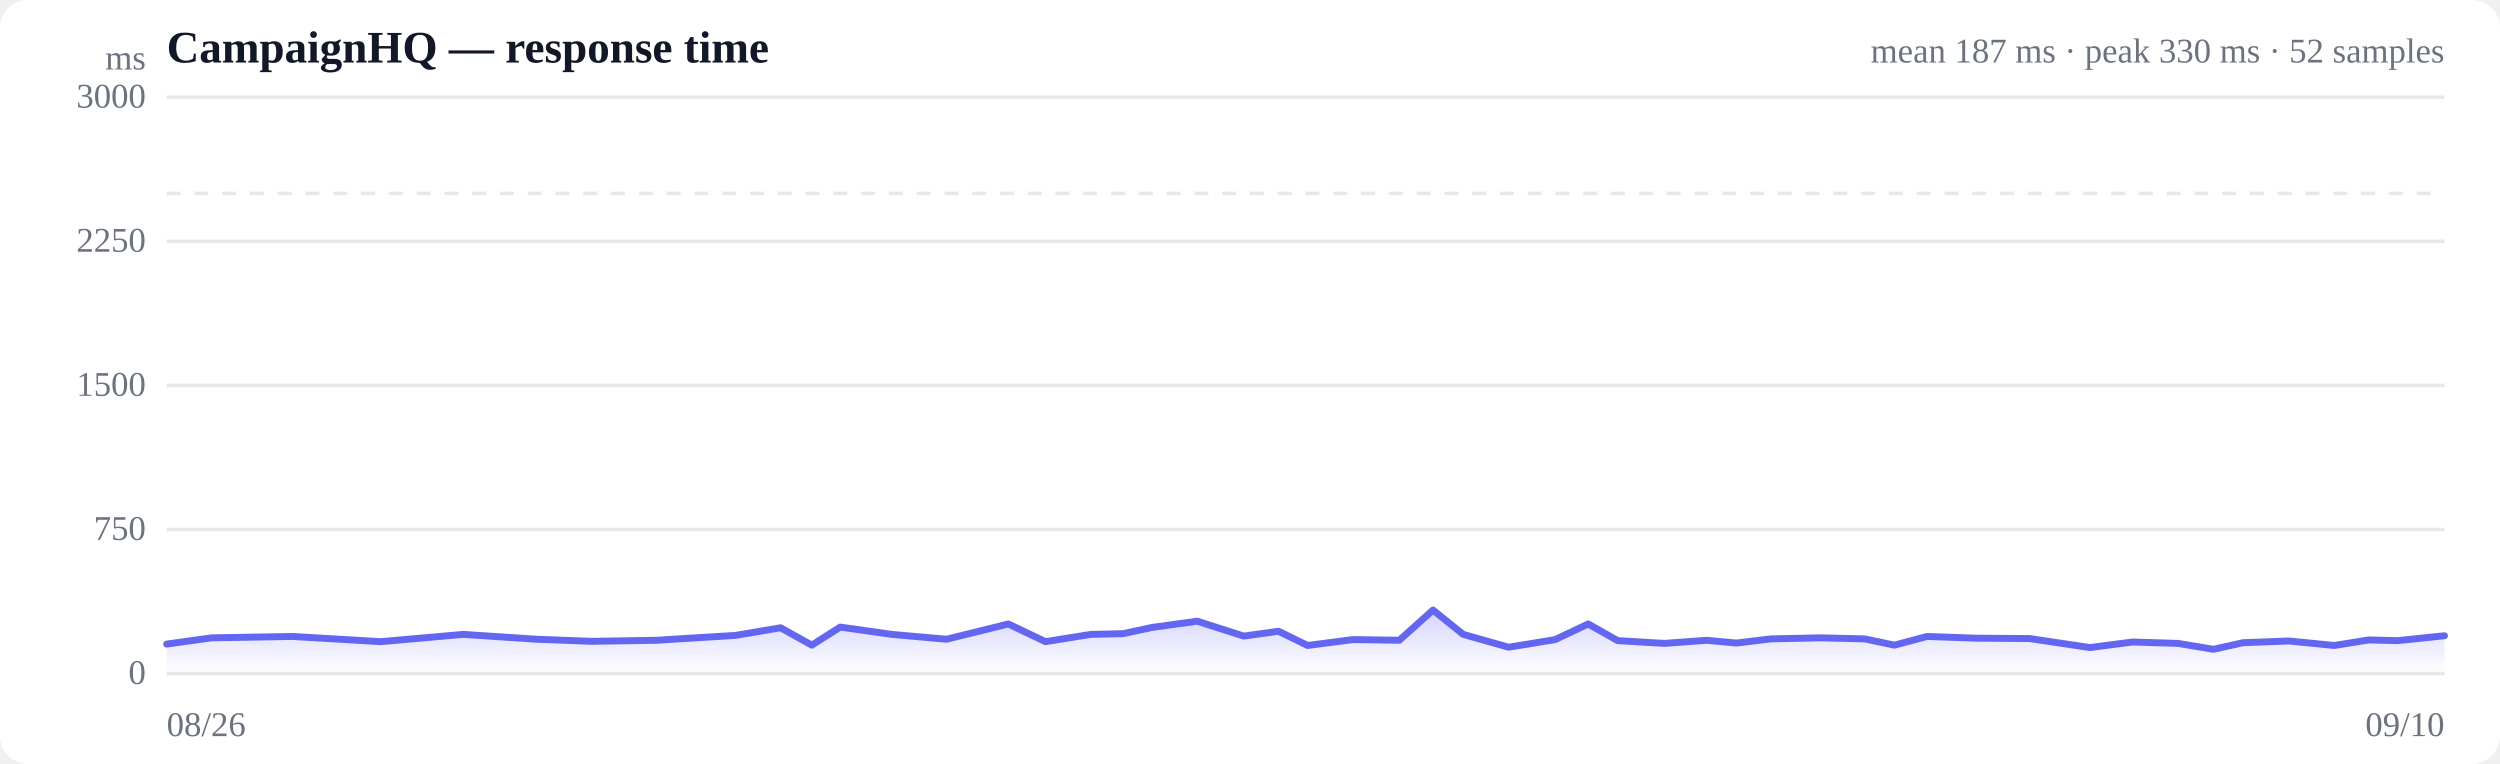
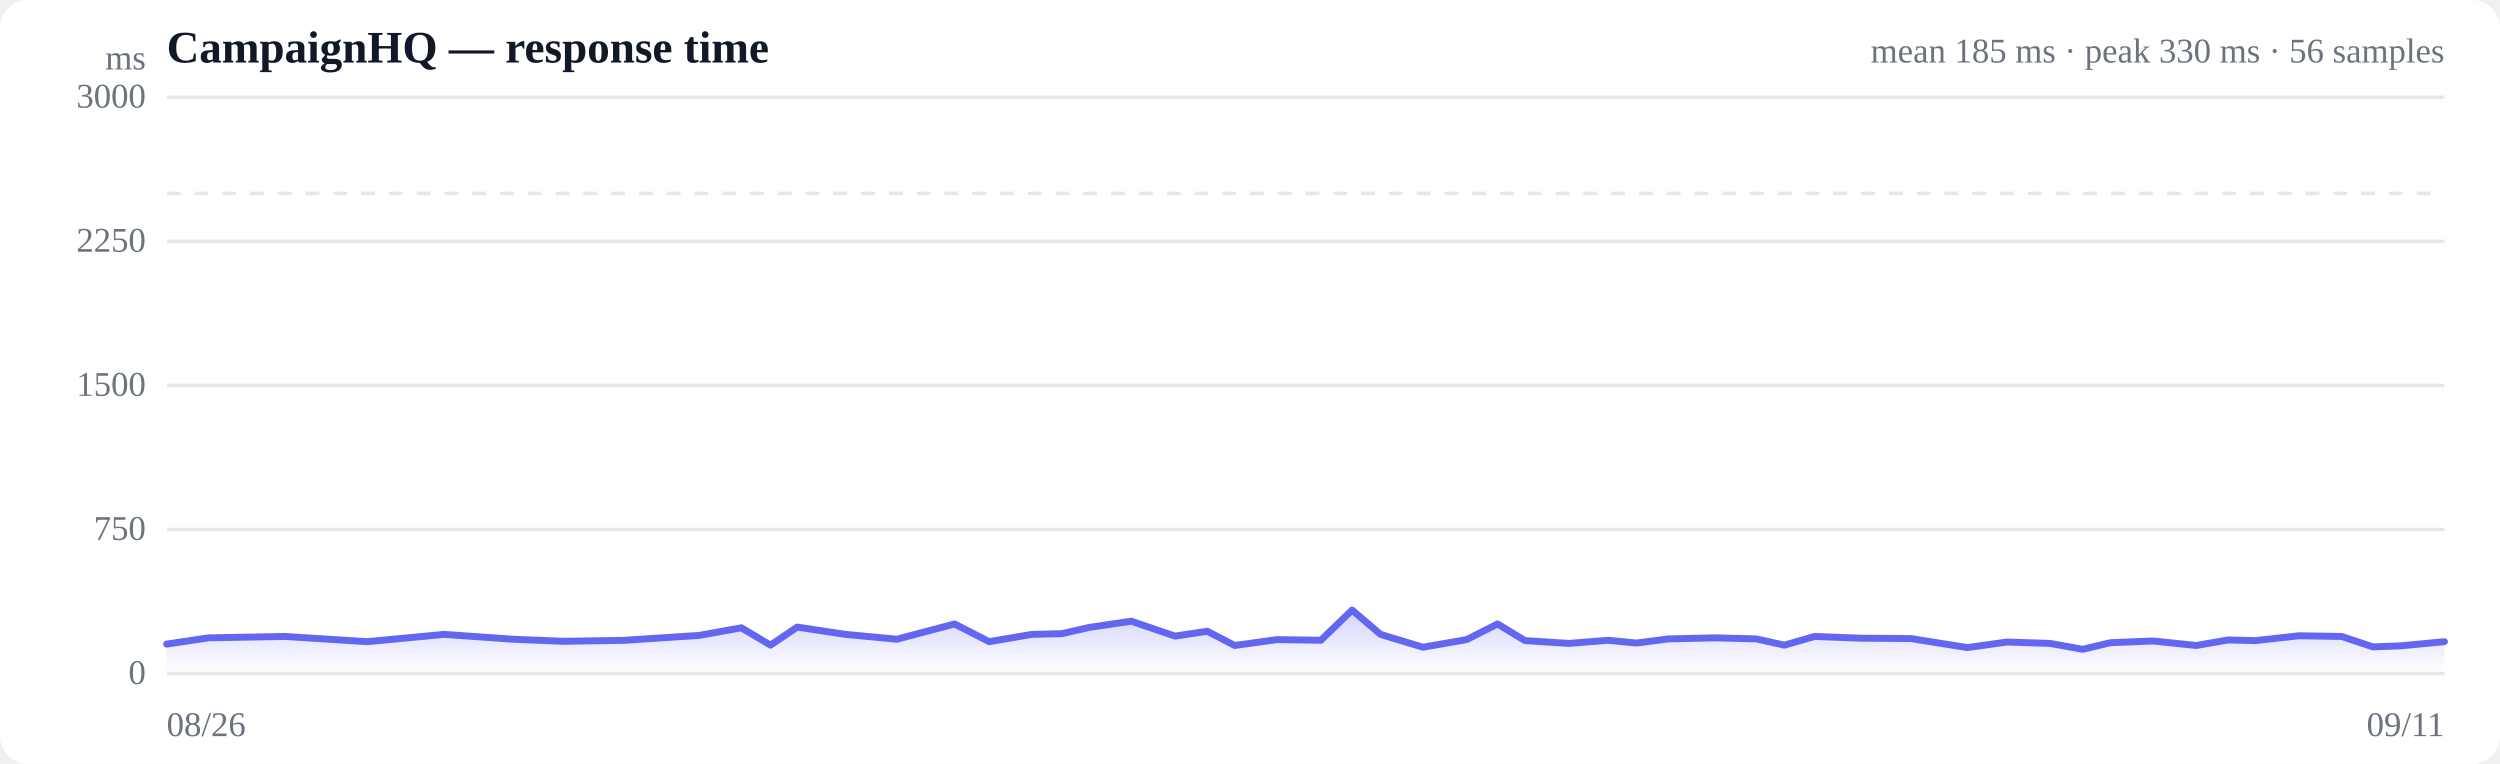
<svg xmlns="http://www.w3.org/2000/svg" viewBox="0 0 720 220" width="720" height="220" role="img" aria-label="Response time over time">
  <style>
  :root { color-scheme: light dark; }
  .bg { fill: #ffffff; }
  .grid { stroke: #e5e7eb; stroke-width: 1; }
  .axis { fill: #6b7280; font-size: 10px; }
  .title { fill: #111827; font-size: 13px; font-weight: 600; }
  .sub { fill: #6b7280; font-size: 10px; }
  .line { stroke: #6366f1; stroke-width: 2; fill: none; stroke-linejoin: round; stroke-linecap: round; }
  .area { fill: url(#fade); }
  .dot-degraded { fill: #f59e0b; }
  .dot-down { fill: #ef4444; }
  .empty { fill: #9ca3af; font-size: 12px; }
  @media (prefers-color-scheme: dark) {
    .bg { fill: #0b0f19; }
    .grid { stroke: #1f2937; }
    .axis, .sub { fill: #9ca3af; }
    .title { fill: #f3f4f6; }
    .line { stroke: #818cf8; }
  }
</style>
  <defs>
    <linearGradient id="fade" x1="0" y1="0" x2="0" y2="1">
      <stop offset="0%" stop-color="#6366f1" stop-opacity="0.28" />
      <stop offset="100%" stop-color="#6366f1" stop-opacity="0" />
    </linearGradient>
  </defs>
  <rect class="bg" width="720" height="220" rx="8" />
  <text class="title" x="48" y="18">CampaignHQ — response time</text>
-   <text class="sub" x="704" y="18" text-anchor="end">mean 187 ms · peak 330 ms · 52 samples</text>
+   <text class="sub" x="704" y="18" text-anchor="end">mean 185 ms · peak 330 ms · 56 samples</text>
  <line class="grid" x1="48" y1="194.0" x2="704" y2="194.0" />
  <text class="axis" x="42" y="197" text-anchor="end">0</text>
  <line class="grid" x1="48" y1="152.5" x2="704" y2="152.5" />
  <text class="axis" x="42" y="155.5" text-anchor="end">750</text>
  <line class="grid" x1="48" y1="111.0" x2="704" y2="111.0" />
  <text class="axis" x="42" y="114" text-anchor="end">1500</text>
  <line class="grid" x1="48" y1="69.5" x2="704" y2="69.5" />
  <text class="axis" x="42" y="72.5" text-anchor="end">2250</text>
  <line class="grid" x1="48" y1="28.0" x2="704" y2="28.0" />
  <text class="axis" x="42" y="31" text-anchor="end">3000</text>
  <line class="grid" stroke-dasharray="4 4" x1="48" y1="55.7" x2="704" y2="55.7" />
-   <path class="area" d="M48.0,185.5 L48.0,185.5 L60.9,183.7 L84.3,183.3 L109.7,184.8 L133.4,182.7 L154.5,184.1 L170.4,184.7 L189.1,184.4 L197.0,183.9 L211.8,183.0 L224.8,180.8 L233.8,185.8 L242.0,180.6 L256.8,182.7 L272.6,184.1 L290.4,179.7 L301.1,184.8 L314.2,182.7 L323.4,182.5 L331.8,180.7 L344.8,178.9 L358.2,183.2 L368.2,181.8 L376.6,185.9 L389.6,184.2 L403.0,184.4 L412.7,175.7 L421.4,182.7 L434.5,186.4 L447.9,184.2 L457.4,179.7 L465.9,184.5 L479.4,185.3 L491.5,184.4 L500.1,185.2 L510.0,184.0 L524.3,183.7 L537.0,184.0 L545.6,185.8 L555.0,183.3 L569.2,183.8 L584.5,183.9 L601.9,186.5 L614.1,184.9 L627.3,185.3 L637.5,187.0 L646.0,185.1 L659.2,184.6 L672.3,185.9 L682.2,184.3 L690.5,184.5 L704.0,183.1 L704.0,194.0 L48.0,194.0 Z" />
-   <path class="line" d="M48.0,185.5 L60.9,183.7 L84.3,183.3 L109.7,184.8 L133.4,182.7 L154.5,184.1 L170.4,184.7 L189.1,184.4 L197.0,183.9 L211.8,183.0 L224.8,180.8 L233.8,185.8 L242.0,180.6 L256.8,182.7 L272.6,184.1 L290.4,179.7 L301.1,184.8 L314.2,182.7 L323.4,182.5 L331.8,180.7 L344.8,178.9 L358.2,183.2 L368.2,181.8 L376.6,185.9 L389.6,184.2 L403.0,184.4 L412.7,175.7 L421.4,182.7 L434.5,186.4 L447.9,184.2 L457.4,179.7 L465.9,184.5 L479.4,185.3 L491.5,184.4 L500.1,185.2 L510.0,184.0 L524.3,183.7 L537.0,184.0 L545.6,185.8 L555.0,183.3 L569.2,183.8 L584.5,183.9 L601.9,186.5 L614.1,184.9 L627.3,185.3 L637.5,187.0 L646.0,185.1 L659.2,184.6 L672.3,185.9 L682.2,184.3 L690.5,184.5 L704.0,183.1" />
+   <path class="area" d="M48.0,185.5 L48.0,185.5 L60.0,183.7 L82.0,183.3 L105.8,184.8 L127.9,182.7 L147.7,184.1 L162.6,184.7 L180.1,184.4 L187.5,183.9 L201.4,183.0 L213.5,180.8 L221.9,185.8 L229.6,180.6 L243.5,182.7 L258.3,184.1 L274.9,179.7 L284.9,184.8 L297.2,182.7 L305.8,182.5 L313.7,180.7 L325.8,178.9 L338.4,183.2 L347.7,181.8 L355.6,185.9 L367.8,184.2 L380.4,184.4 L389.4,175.7 L397.6,182.7 L409.8,186.4 L422.4,184.2 L431.3,179.7 L439.2,184.5 L451.8,185.3 L463.2,184.4 L471.3,185.2 L480.5,184.0 L493.9,183.7 L505.8,184.0 L513.9,185.8 L522.6,183.3 L535.9,183.8 L550.3,183.9 L566.6,186.5 L578.0,184.9 L590.4,185.3 L599.8,187.0 L607.8,185.1 L620.1,184.6 L632.5,185.9 L641.7,184.3 L649.5,184.5 L662.1,183.1 L674.4,183.3 L683.4,186.3 L691.4,186.0 L704.0,184.8 L704.0,194.0 L48.0,194.0 Z" />
+   <path class="line" d="M48.0,185.5 L60.0,183.7 L82.0,183.3 L105.8,184.8 L127.9,182.7 L147.7,184.1 L162.6,184.7 L180.1,184.4 L187.5,183.9 L201.4,183.0 L213.5,180.8 L221.9,185.8 L229.6,180.6 L243.5,182.7 L258.3,184.1 L274.9,179.7 L284.9,184.8 L297.2,182.7 L305.8,182.5 L313.7,180.7 L325.8,178.9 L338.4,183.2 L347.7,181.8 L355.6,185.9 L367.8,184.2 L380.4,184.4 L389.4,175.7 L397.6,182.7 L409.8,186.4 L422.4,184.2 L431.3,179.7 L439.2,184.5 L451.8,185.3 L463.2,184.4 L471.3,185.2 L480.5,184.0 L493.9,183.7 L505.8,184.0 L513.9,185.8 L522.6,183.3 L535.9,183.8 L550.3,183.9 L566.6,186.5 L578.0,184.9 L590.4,185.3 L599.8,187.0 L607.8,185.1 L620.1,184.6 L632.5,185.9 L641.7,184.3 L649.5,184.5 L662.1,183.1 L674.4,183.3 L683.4,186.3 L691.4,186.0 L704.0,184.8" />
  <text class="axis" x="48" y="212">08/26</text>
-   <text class="axis" x="704" y="212" text-anchor="end">09/10</text>
+   <text class="axis" x="704" y="212" text-anchor="end">09/11</text>
  <text class="axis" x="42" y="20" text-anchor="end">ms</text>
</svg>
